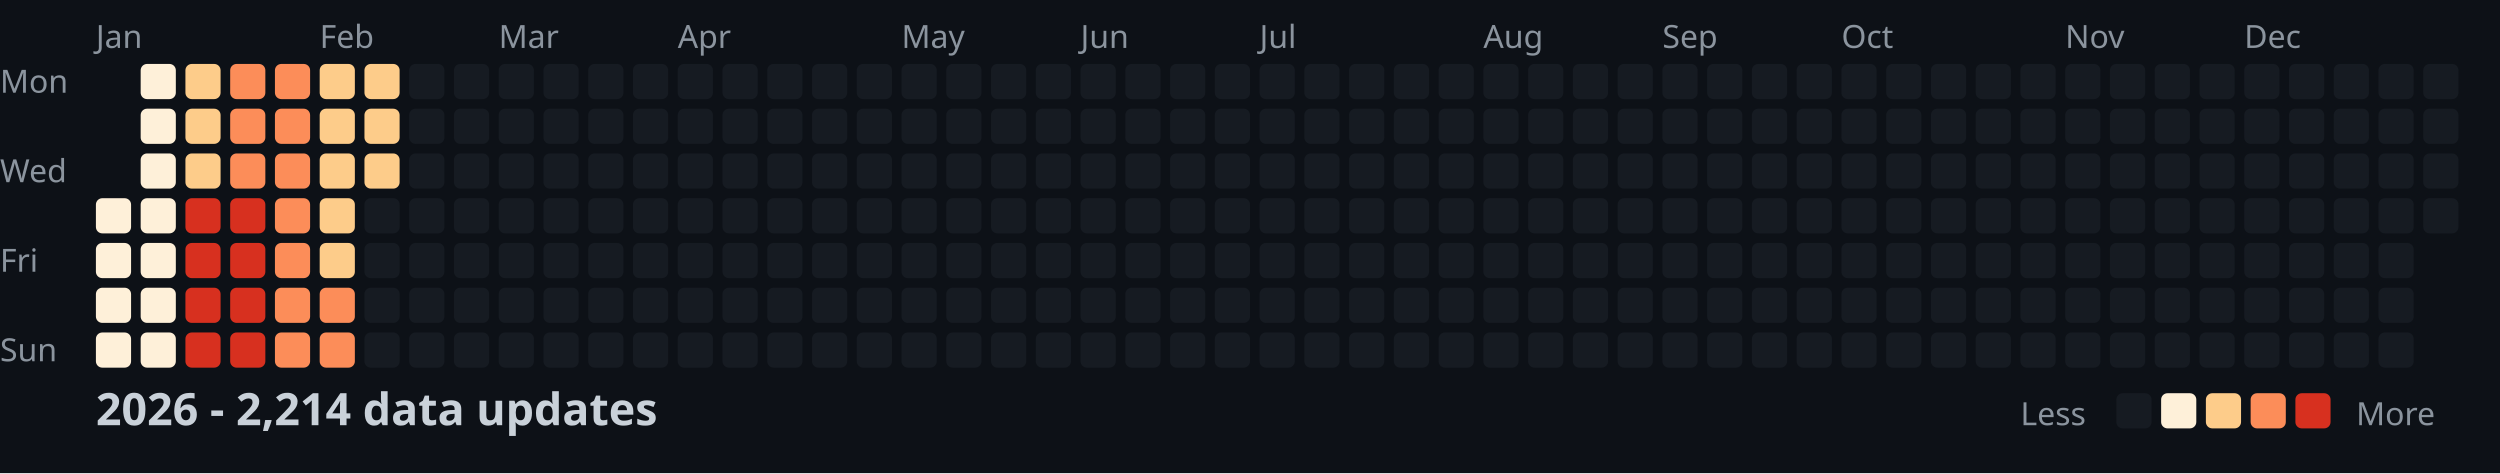
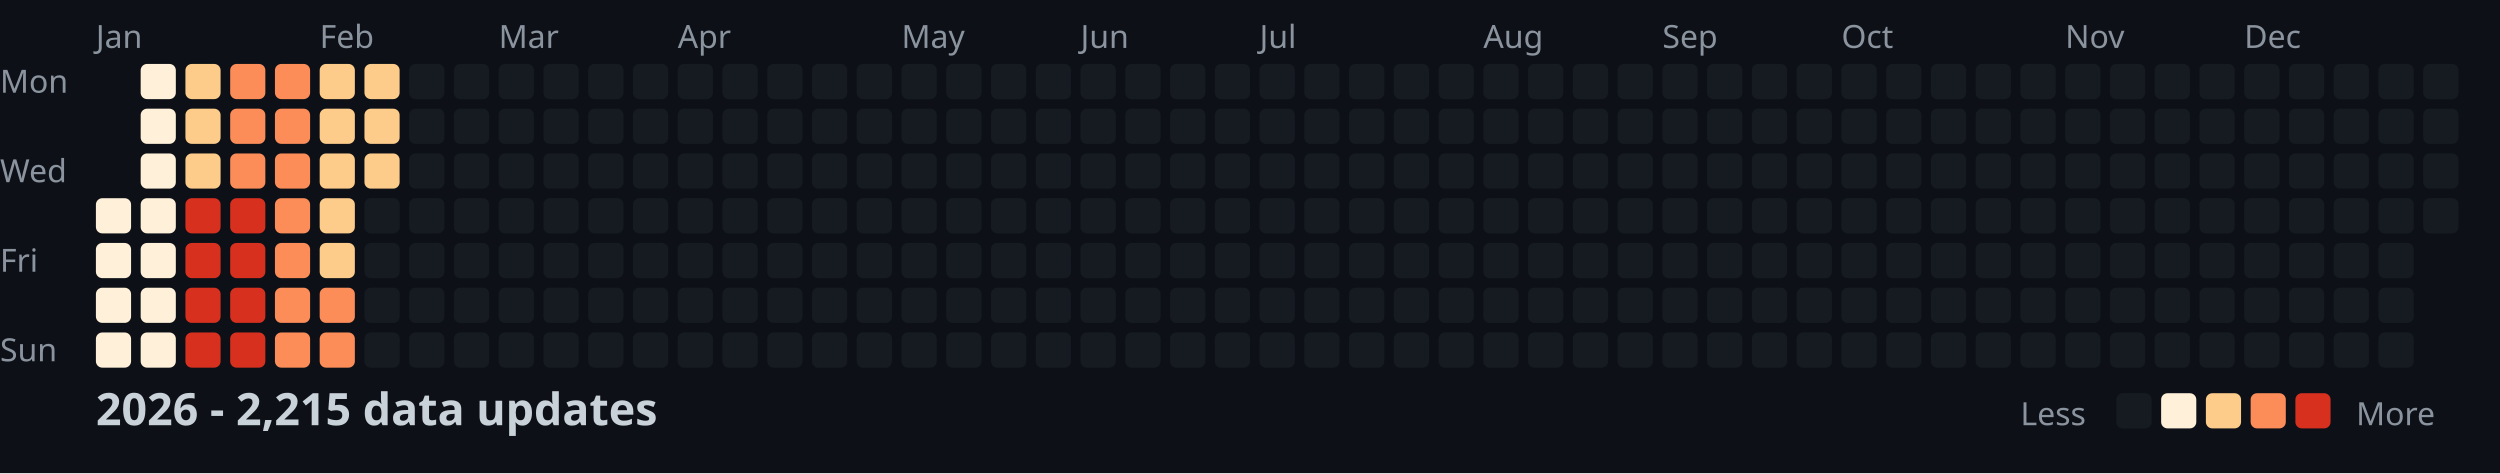
<svg xmlns="http://www.w3.org/2000/svg" width="782" height="148">
  <style>
    .month { font: 10px sans-serif; fill: #8b949e; }
    .day { font: 10px sans-serif; fill: #8b949e; }
    .title { font: bold 14px sans-serif; fill: #c9d1d9; }
    .legend { font: 10px sans-serif; fill: #8b949e; }
  </style>
  <rect width="100%" height="100%" fill="#0d1117" />
  <text x="0" y="29" class="day">Mon</text>
  <text x="0" y="57" class="day">Wed</text>
  <text x="0" y="85" class="day">Fri</text>
  <text x="0" y="113" class="day">Sun</text>
  <text x="30" y="15" class="month">Jan</text>
  <text x="100" y="15" class="month">Feb</text>
  <text x="156" y="15" class="month">Mar</text>
  <text x="212" y="15" class="month">Apr</text>
  <text x="282" y="15" class="month">May</text>
  <text x="338" y="15" class="month">Jun</text>
  <text x="394" y="15" class="month">Jul</text>
  <text x="464" y="15" class="month">Aug</text>
  <text x="520" y="15" class="month">Sep</text>
  <text x="576" y="15" class="month">Oct</text>
  <text x="646" y="15" class="month">Nov</text>
  <text x="702" y="15" class="month">Dec</text>
  <rect x="30" y="62" width="11" height="11" fill="#fef0d9" rx="2" />
  <rect x="30" y="76" width="11" height="11" fill="#fef0d9" rx="2" />
  <rect x="30" y="90" width="11" height="11" fill="#fef0d9" rx="2" />
  <rect x="30" y="104" width="11" height="11" fill="#fef0d9" rx="2" />
  <rect x="44" y="20" width="11" height="11" fill="#fef0d9" rx="2" />
  <rect x="44" y="34" width="11" height="11" fill="#fef0d9" rx="2" />
  <rect x="44" y="48" width="11" height="11" fill="#fef0d9" rx="2" />
  <rect x="44" y="62" width="11" height="11" fill="#fef0d9" rx="2" />
  <rect x="44" y="76" width="11" height="11" fill="#fef0d9" rx="2" />
  <rect x="44" y="90" width="11" height="11" fill="#fef0d9" rx="2" />
  <rect x="44" y="104" width="11" height="11" fill="#fef0d9" rx="2" />
  <rect x="58" y="20" width="11" height="11" fill="#fdcc8a" rx="2" />
  <rect x="58" y="34" width="11" height="11" fill="#fdcc8a" rx="2" />
  <rect x="58" y="48" width="11" height="11" fill="#fdcc8a" rx="2" />
  <rect x="58" y="62" width="11" height="11" fill="#d7301f" rx="2" />
  <rect x="58" y="76" width="11" height="11" fill="#d7301f" rx="2" />
  <rect x="58" y="90" width="11" height="11" fill="#d7301f" rx="2" />
  <rect x="58" y="104" width="11" height="11" fill="#d7301f" rx="2" />
  <rect x="72" y="20" width="11" height="11" fill="#fc8d59" rx="2" />
  <rect x="72" y="34" width="11" height="11" fill="#fc8d59" rx="2" />
  <rect x="72" y="48" width="11" height="11" fill="#fc8d59" rx="2" />
  <rect x="72" y="62" width="11" height="11" fill="#d7301f" rx="2" />
  <rect x="72" y="76" width="11" height="11" fill="#d7301f" rx="2" />
  <rect x="72" y="90" width="11" height="11" fill="#d7301f" rx="2" />
  <rect x="72" y="104" width="11" height="11" fill="#d7301f" rx="2" />
  <rect x="86" y="20" width="11" height="11" fill="#fc8d59" rx="2" />
  <rect x="86" y="34" width="11" height="11" fill="#fc8d59" rx="2" />
  <rect x="86" y="48" width="11" height="11" fill="#fc8d59" rx="2" />
  <rect x="86" y="62" width="11" height="11" fill="#fc8d59" rx="2" />
  <rect x="86" y="76" width="11" height="11" fill="#fc8d59" rx="2" />
  <rect x="86" y="90" width="11" height="11" fill="#fc8d59" rx="2" />
  <rect x="86" y="104" width="11" height="11" fill="#fc8d59" rx="2" />
  <rect x="100" y="20" width="11" height="11" fill="#fdcc8a" rx="2" />
  <rect x="100" y="34" width="11" height="11" fill="#fdcc8a" rx="2" />
  <rect x="100" y="48" width="11" height="11" fill="#fdcc8a" rx="2" />
  <rect x="100" y="62" width="11" height="11" fill="#fdcc8a" rx="2" />
  <rect x="100" y="76" width="11" height="11" fill="#fdcc8a" rx="2" />
  <rect x="100" y="90" width="11" height="11" fill="#fc8d59" rx="2" />
  <rect x="100" y="104" width="11" height="11" fill="#fc8d59" rx="2" />
  <rect x="114" y="20" width="11" height="11" fill="#fdcc8a" rx="2" />
  <rect x="114" y="34" width="11" height="11" fill="#fdcc8a" rx="2" />
  <rect x="114" y="48" width="11" height="11" fill="#fdcc8a" rx="2" />
  <rect x="114" y="62" width="11" height="11" fill="#161b22" rx="2" />
  <rect x="114" y="76" width="11" height="11" fill="#161b22" rx="2" />
  <rect x="114" y="90" width="11" height="11" fill="#161b22" rx="2" />
  <rect x="114" y="104" width="11" height="11" fill="#161b22" rx="2" />
  <rect x="128" y="20" width="11" height="11" fill="#161b22" rx="2" />
  <rect x="128" y="34" width="11" height="11" fill="#161b22" rx="2" />
  <rect x="128" y="48" width="11" height="11" fill="#161b22" rx="2" />
  <rect x="128" y="62" width="11" height="11" fill="#161b22" rx="2" />
  <rect x="128" y="76" width="11" height="11" fill="#161b22" rx="2" />
  <rect x="128" y="90" width="11" height="11" fill="#161b22" rx="2" />
  <rect x="128" y="104" width="11" height="11" fill="#161b22" rx="2" />
  <rect x="142" y="20" width="11" height="11" fill="#161b22" rx="2" />
  <rect x="142" y="34" width="11" height="11" fill="#161b22" rx="2" />
  <rect x="142" y="48" width="11" height="11" fill="#161b22" rx="2" />
  <rect x="142" y="62" width="11" height="11" fill="#161b22" rx="2" />
  <rect x="142" y="76" width="11" height="11" fill="#161b22" rx="2" />
  <rect x="142" y="90" width="11" height="11" fill="#161b22" rx="2" />
  <rect x="142" y="104" width="11" height="11" fill="#161b22" rx="2" />
  <rect x="156" y="20" width="11" height="11" fill="#161b22" rx="2" />
  <rect x="156" y="34" width="11" height="11" fill="#161b22" rx="2" />
  <rect x="156" y="48" width="11" height="11" fill="#161b22" rx="2" />
  <rect x="156" y="62" width="11" height="11" fill="#161b22" rx="2" />
  <rect x="156" y="76" width="11" height="11" fill="#161b22" rx="2" />
  <rect x="156" y="90" width="11" height="11" fill="#161b22" rx="2" />
  <rect x="156" y="104" width="11" height="11" fill="#161b22" rx="2" />
  <rect x="170" y="20" width="11" height="11" fill="#161b22" rx="2" />
  <rect x="170" y="34" width="11" height="11" fill="#161b22" rx="2" />
  <rect x="170" y="48" width="11" height="11" fill="#161b22" rx="2" />
  <rect x="170" y="62" width="11" height="11" fill="#161b22" rx="2" />
  <rect x="170" y="76" width="11" height="11" fill="#161b22" rx="2" />
  <rect x="170" y="90" width="11" height="11" fill="#161b22" rx="2" />
  <rect x="170" y="104" width="11" height="11" fill="#161b22" rx="2" />
  <rect x="184" y="20" width="11" height="11" fill="#161b22" rx="2" />
  <rect x="184" y="34" width="11" height="11" fill="#161b22" rx="2" />
  <rect x="184" y="48" width="11" height="11" fill="#161b22" rx="2" />
  <rect x="184" y="62" width="11" height="11" fill="#161b22" rx="2" />
  <rect x="184" y="76" width="11" height="11" fill="#161b22" rx="2" />
  <rect x="184" y="90" width="11" height="11" fill="#161b22" rx="2" />
  <rect x="184" y="104" width="11" height="11" fill="#161b22" rx="2" />
  <rect x="198" y="20" width="11" height="11" fill="#161b22" rx="2" />
  <rect x="198" y="34" width="11" height="11" fill="#161b22" rx="2" />
  <rect x="198" y="48" width="11" height="11" fill="#161b22" rx="2" />
  <rect x="198" y="62" width="11" height="11" fill="#161b22" rx="2" />
  <rect x="198" y="76" width="11" height="11" fill="#161b22" rx="2" />
  <rect x="198" y="90" width="11" height="11" fill="#161b22" rx="2" />
  <rect x="198" y="104" width="11" height="11" fill="#161b22" rx="2" />
  <rect x="212" y="20" width="11" height="11" fill="#161b22" rx="2" />
  <rect x="212" y="34" width="11" height="11" fill="#161b22" rx="2" />
  <rect x="212" y="48" width="11" height="11" fill="#161b22" rx="2" />
  <rect x="212" y="62" width="11" height="11" fill="#161b22" rx="2" />
  <rect x="212" y="76" width="11" height="11" fill="#161b22" rx="2" />
  <rect x="212" y="90" width="11" height="11" fill="#161b22" rx="2" />
  <rect x="212" y="104" width="11" height="11" fill="#161b22" rx="2" />
  <rect x="226" y="20" width="11" height="11" fill="#161b22" rx="2" />
  <rect x="226" y="34" width="11" height="11" fill="#161b22" rx="2" />
  <rect x="226" y="48" width="11" height="11" fill="#161b22" rx="2" />
  <rect x="226" y="62" width="11" height="11" fill="#161b22" rx="2" />
  <rect x="226" y="76" width="11" height="11" fill="#161b22" rx="2" />
  <rect x="226" y="90" width="11" height="11" fill="#161b22" rx="2" />
  <rect x="226" y="104" width="11" height="11" fill="#161b22" rx="2" />
  <rect x="240" y="20" width="11" height="11" fill="#161b22" rx="2" />
  <rect x="240" y="34" width="11" height="11" fill="#161b22" rx="2" />
  <rect x="240" y="48" width="11" height="11" fill="#161b22" rx="2" />
  <rect x="240" y="62" width="11" height="11" fill="#161b22" rx="2" />
  <rect x="240" y="76" width="11" height="11" fill="#161b22" rx="2" />
  <rect x="240" y="90" width="11" height="11" fill="#161b22" rx="2" />
  <rect x="240" y="104" width="11" height="11" fill="#161b22" rx="2" />
  <rect x="254" y="20" width="11" height="11" fill="#161b22" rx="2" />
  <rect x="254" y="34" width="11" height="11" fill="#161b22" rx="2" />
  <rect x="254" y="48" width="11" height="11" fill="#161b22" rx="2" />
  <rect x="254" y="62" width="11" height="11" fill="#161b22" rx="2" />
  <rect x="254" y="76" width="11" height="11" fill="#161b22" rx="2" />
  <rect x="254" y="90" width="11" height="11" fill="#161b22" rx="2" />
  <rect x="254" y="104" width="11" height="11" fill="#161b22" rx="2" />
  <rect x="268" y="20" width="11" height="11" fill="#161b22" rx="2" />
  <rect x="268" y="34" width="11" height="11" fill="#161b22" rx="2" />
  <rect x="268" y="48" width="11" height="11" fill="#161b22" rx="2" />
  <rect x="268" y="62" width="11" height="11" fill="#161b22" rx="2" />
  <rect x="268" y="76" width="11" height="11" fill="#161b22" rx="2" />
  <rect x="268" y="90" width="11" height="11" fill="#161b22" rx="2" />
  <rect x="268" y="104" width="11" height="11" fill="#161b22" rx="2" />
  <rect x="282" y="20" width="11" height="11" fill="#161b22" rx="2" />
  <rect x="282" y="34" width="11" height="11" fill="#161b22" rx="2" />
  <rect x="282" y="48" width="11" height="11" fill="#161b22" rx="2" />
  <rect x="282" y="62" width="11" height="11" fill="#161b22" rx="2" />
  <rect x="282" y="76" width="11" height="11" fill="#161b22" rx="2" />
  <rect x="282" y="90" width="11" height="11" fill="#161b22" rx="2" />
  <rect x="282" y="104" width="11" height="11" fill="#161b22" rx="2" />
  <rect x="296" y="20" width="11" height="11" fill="#161b22" rx="2" />
  <rect x="296" y="34" width="11" height="11" fill="#161b22" rx="2" />
  <rect x="296" y="48" width="11" height="11" fill="#161b22" rx="2" />
  <rect x="296" y="62" width="11" height="11" fill="#161b22" rx="2" />
  <rect x="296" y="76" width="11" height="11" fill="#161b22" rx="2" />
  <rect x="296" y="90" width="11" height="11" fill="#161b22" rx="2" />
  <rect x="296" y="104" width="11" height="11" fill="#161b22" rx="2" />
  <rect x="310" y="20" width="11" height="11" fill="#161b22" rx="2" />
  <rect x="310" y="34" width="11" height="11" fill="#161b22" rx="2" />
  <rect x="310" y="48" width="11" height="11" fill="#161b22" rx="2" />
  <rect x="310" y="62" width="11" height="11" fill="#161b22" rx="2" />
  <rect x="310" y="76" width="11" height="11" fill="#161b22" rx="2" />
  <rect x="310" y="90" width="11" height="11" fill="#161b22" rx="2" />
  <rect x="310" y="104" width="11" height="11" fill="#161b22" rx="2" />
  <rect x="324" y="20" width="11" height="11" fill="#161b22" rx="2" />
  <rect x="324" y="34" width="11" height="11" fill="#161b22" rx="2" />
  <rect x="324" y="48" width="11" height="11" fill="#161b22" rx="2" />
  <rect x="324" y="62" width="11" height="11" fill="#161b22" rx="2" />
  <rect x="324" y="76" width="11" height="11" fill="#161b22" rx="2" />
  <rect x="324" y="90" width="11" height="11" fill="#161b22" rx="2" />
  <rect x="324" y="104" width="11" height="11" fill="#161b22" rx="2" />
  <rect x="338" y="20" width="11" height="11" fill="#161b22" rx="2" />
  <rect x="338" y="34" width="11" height="11" fill="#161b22" rx="2" />
  <rect x="338" y="48" width="11" height="11" fill="#161b22" rx="2" />
  <rect x="338" y="62" width="11" height="11" fill="#161b22" rx="2" />
  <rect x="338" y="76" width="11" height="11" fill="#161b22" rx="2" />
  <rect x="338" y="90" width="11" height="11" fill="#161b22" rx="2" />
  <rect x="338" y="104" width="11" height="11" fill="#161b22" rx="2" />
  <rect x="352" y="20" width="11" height="11" fill="#161b22" rx="2" />
  <rect x="352" y="34" width="11" height="11" fill="#161b22" rx="2" />
  <rect x="352" y="48" width="11" height="11" fill="#161b22" rx="2" />
  <rect x="352" y="62" width="11" height="11" fill="#161b22" rx="2" />
  <rect x="352" y="76" width="11" height="11" fill="#161b22" rx="2" />
  <rect x="352" y="90" width="11" height="11" fill="#161b22" rx="2" />
  <rect x="352" y="104" width="11" height="11" fill="#161b22" rx="2" />
  <rect x="366" y="20" width="11" height="11" fill="#161b22" rx="2" />
  <rect x="366" y="34" width="11" height="11" fill="#161b22" rx="2" />
  <rect x="366" y="48" width="11" height="11" fill="#161b22" rx="2" />
  <rect x="366" y="62" width="11" height="11" fill="#161b22" rx="2" />
  <rect x="366" y="76" width="11" height="11" fill="#161b22" rx="2" />
  <rect x="366" y="90" width="11" height="11" fill="#161b22" rx="2" />
  <rect x="366" y="104" width="11" height="11" fill="#161b22" rx="2" />
  <rect x="380" y="20" width="11" height="11" fill="#161b22" rx="2" />
  <rect x="380" y="34" width="11" height="11" fill="#161b22" rx="2" />
  <rect x="380" y="48" width="11" height="11" fill="#161b22" rx="2" />
  <rect x="380" y="62" width="11" height="11" fill="#161b22" rx="2" />
  <rect x="380" y="76" width="11" height="11" fill="#161b22" rx="2" />
  <rect x="380" y="90" width="11" height="11" fill="#161b22" rx="2" />
  <rect x="380" y="104" width="11" height="11" fill="#161b22" rx="2" />
  <rect x="394" y="20" width="11" height="11" fill="#161b22" rx="2" />
  <rect x="394" y="34" width="11" height="11" fill="#161b22" rx="2" />
  <rect x="394" y="48" width="11" height="11" fill="#161b22" rx="2" />
  <rect x="394" y="62" width="11" height="11" fill="#161b22" rx="2" />
  <rect x="394" y="76" width="11" height="11" fill="#161b22" rx="2" />
  <rect x="394" y="90" width="11" height="11" fill="#161b22" rx="2" />
  <rect x="394" y="104" width="11" height="11" fill="#161b22" rx="2" />
  <rect x="408" y="20" width="11" height="11" fill="#161b22" rx="2" />
  <rect x="408" y="34" width="11" height="11" fill="#161b22" rx="2" />
  <rect x="408" y="48" width="11" height="11" fill="#161b22" rx="2" />
  <rect x="408" y="62" width="11" height="11" fill="#161b22" rx="2" />
  <rect x="408" y="76" width="11" height="11" fill="#161b22" rx="2" />
  <rect x="408" y="90" width="11" height="11" fill="#161b22" rx="2" />
  <rect x="408" y="104" width="11" height="11" fill="#161b22" rx="2" />
  <rect x="422" y="20" width="11" height="11" fill="#161b22" rx="2" />
  <rect x="422" y="34" width="11" height="11" fill="#161b22" rx="2" />
  <rect x="422" y="48" width="11" height="11" fill="#161b22" rx="2" />
  <rect x="422" y="62" width="11" height="11" fill="#161b22" rx="2" />
  <rect x="422" y="76" width="11" height="11" fill="#161b22" rx="2" />
  <rect x="422" y="90" width="11" height="11" fill="#161b22" rx="2" />
  <rect x="422" y="104" width="11" height="11" fill="#161b22" rx="2" />
  <rect x="436" y="20" width="11" height="11" fill="#161b22" rx="2" />
  <rect x="436" y="34" width="11" height="11" fill="#161b22" rx="2" />
  <rect x="436" y="48" width="11" height="11" fill="#161b22" rx="2" />
  <rect x="436" y="62" width="11" height="11" fill="#161b22" rx="2" />
  <rect x="436" y="76" width="11" height="11" fill="#161b22" rx="2" />
  <rect x="436" y="90" width="11" height="11" fill="#161b22" rx="2" />
  <rect x="436" y="104" width="11" height="11" fill="#161b22" rx="2" />
  <rect x="450" y="20" width="11" height="11" fill="#161b22" rx="2" />
  <rect x="450" y="34" width="11" height="11" fill="#161b22" rx="2" />
  <rect x="450" y="48" width="11" height="11" fill="#161b22" rx="2" />
  <rect x="450" y="62" width="11" height="11" fill="#161b22" rx="2" />
  <rect x="450" y="76" width="11" height="11" fill="#161b22" rx="2" />
  <rect x="450" y="90" width="11" height="11" fill="#161b22" rx="2" />
  <rect x="450" y="104" width="11" height="11" fill="#161b22" rx="2" />
  <rect x="464" y="20" width="11" height="11" fill="#161b22" rx="2" />
  <rect x="464" y="34" width="11" height="11" fill="#161b22" rx="2" />
  <rect x="464" y="48" width="11" height="11" fill="#161b22" rx="2" />
  <rect x="464" y="62" width="11" height="11" fill="#161b22" rx="2" />
  <rect x="464" y="76" width="11" height="11" fill="#161b22" rx="2" />
  <rect x="464" y="90" width="11" height="11" fill="#161b22" rx="2" />
  <rect x="464" y="104" width="11" height="11" fill="#161b22" rx="2" />
  <rect x="478" y="20" width="11" height="11" fill="#161b22" rx="2" />
  <rect x="478" y="34" width="11" height="11" fill="#161b22" rx="2" />
  <rect x="478" y="48" width="11" height="11" fill="#161b22" rx="2" />
  <rect x="478" y="62" width="11" height="11" fill="#161b22" rx="2" />
  <rect x="478" y="76" width="11" height="11" fill="#161b22" rx="2" />
  <rect x="478" y="90" width="11" height="11" fill="#161b22" rx="2" />
  <rect x="478" y="104" width="11" height="11" fill="#161b22" rx="2" />
  <rect x="492" y="20" width="11" height="11" fill="#161b22" rx="2" />
  <rect x="492" y="34" width="11" height="11" fill="#161b22" rx="2" />
  <rect x="492" y="48" width="11" height="11" fill="#161b22" rx="2" />
  <rect x="492" y="62" width="11" height="11" fill="#161b22" rx="2" />
  <rect x="492" y="76" width="11" height="11" fill="#161b22" rx="2" />
  <rect x="492" y="90" width="11" height="11" fill="#161b22" rx="2" />
  <rect x="492" y="104" width="11" height="11" fill="#161b22" rx="2" />
  <rect x="506" y="20" width="11" height="11" fill="#161b22" rx="2" />
  <rect x="506" y="34" width="11" height="11" fill="#161b22" rx="2" />
  <rect x="506" y="48" width="11" height="11" fill="#161b22" rx="2" />
  <rect x="506" y="62" width="11" height="11" fill="#161b22" rx="2" />
  <rect x="506" y="76" width="11" height="11" fill="#161b22" rx="2" />
  <rect x="506" y="90" width="11" height="11" fill="#161b22" rx="2" />
  <rect x="506" y="104" width="11" height="11" fill="#161b22" rx="2" />
  <rect x="520" y="20" width="11" height="11" fill="#161b22" rx="2" />
  <rect x="520" y="34" width="11" height="11" fill="#161b22" rx="2" />
  <rect x="520" y="48" width="11" height="11" fill="#161b22" rx="2" />
  <rect x="520" y="62" width="11" height="11" fill="#161b22" rx="2" />
  <rect x="520" y="76" width="11" height="11" fill="#161b22" rx="2" />
  <rect x="520" y="90" width="11" height="11" fill="#161b22" rx="2" />
  <rect x="520" y="104" width="11" height="11" fill="#161b22" rx="2" />
  <rect x="534" y="20" width="11" height="11" fill="#161b22" rx="2" />
  <rect x="534" y="34" width="11" height="11" fill="#161b22" rx="2" />
  <rect x="534" y="48" width="11" height="11" fill="#161b22" rx="2" />
  <rect x="534" y="62" width="11" height="11" fill="#161b22" rx="2" />
  <rect x="534" y="76" width="11" height="11" fill="#161b22" rx="2" />
  <rect x="534" y="90" width="11" height="11" fill="#161b22" rx="2" />
  <rect x="534" y="104" width="11" height="11" fill="#161b22" rx="2" />
  <rect x="548" y="20" width="11" height="11" fill="#161b22" rx="2" />
  <rect x="548" y="34" width="11" height="11" fill="#161b22" rx="2" />
  <rect x="548" y="48" width="11" height="11" fill="#161b22" rx="2" />
  <rect x="548" y="62" width="11" height="11" fill="#161b22" rx="2" />
  <rect x="548" y="76" width="11" height="11" fill="#161b22" rx="2" />
  <rect x="548" y="90" width="11" height="11" fill="#161b22" rx="2" />
  <rect x="548" y="104" width="11" height="11" fill="#161b22" rx="2" />
  <rect x="562" y="20" width="11" height="11" fill="#161b22" rx="2" />
  <rect x="562" y="34" width="11" height="11" fill="#161b22" rx="2" />
  <rect x="562" y="48" width="11" height="11" fill="#161b22" rx="2" />
  <rect x="562" y="62" width="11" height="11" fill="#161b22" rx="2" />
  <rect x="562" y="76" width="11" height="11" fill="#161b22" rx="2" />
  <rect x="562" y="90" width="11" height="11" fill="#161b22" rx="2" />
  <rect x="562" y="104" width="11" height="11" fill="#161b22" rx="2" />
  <rect x="576" y="20" width="11" height="11" fill="#161b22" rx="2" />
  <rect x="576" y="34" width="11" height="11" fill="#161b22" rx="2" />
  <rect x="576" y="48" width="11" height="11" fill="#161b22" rx="2" />
  <rect x="576" y="62" width="11" height="11" fill="#161b22" rx="2" />
  <rect x="576" y="76" width="11" height="11" fill="#161b22" rx="2" />
  <rect x="576" y="90" width="11" height="11" fill="#161b22" rx="2" />
  <rect x="576" y="104" width="11" height="11" fill="#161b22" rx="2" />
  <rect x="590" y="20" width="11" height="11" fill="#161b22" rx="2" />
  <rect x="590" y="34" width="11" height="11" fill="#161b22" rx="2" />
  <rect x="590" y="48" width="11" height="11" fill="#161b22" rx="2" />
  <rect x="590" y="62" width="11" height="11" fill="#161b22" rx="2" />
  <rect x="590" y="76" width="11" height="11" fill="#161b22" rx="2" />
  <rect x="590" y="90" width="11" height="11" fill="#161b22" rx="2" />
  <rect x="590" y="104" width="11" height="11" fill="#161b22" rx="2" />
  <rect x="604" y="20" width="11" height="11" fill="#161b22" rx="2" />
  <rect x="604" y="34" width="11" height="11" fill="#161b22" rx="2" />
  <rect x="604" y="48" width="11" height="11" fill="#161b22" rx="2" />
  <rect x="604" y="62" width="11" height="11" fill="#161b22" rx="2" />
  <rect x="604" y="76" width="11" height="11" fill="#161b22" rx="2" />
  <rect x="604" y="90" width="11" height="11" fill="#161b22" rx="2" />
  <rect x="604" y="104" width="11" height="11" fill="#161b22" rx="2" />
  <rect x="618" y="20" width="11" height="11" fill="#161b22" rx="2" />
  <rect x="618" y="34" width="11" height="11" fill="#161b22" rx="2" />
  <rect x="618" y="48" width="11" height="11" fill="#161b22" rx="2" />
  <rect x="618" y="62" width="11" height="11" fill="#161b22" rx="2" />
  <rect x="618" y="76" width="11" height="11" fill="#161b22" rx="2" />
  <rect x="618" y="90" width="11" height="11" fill="#161b22" rx="2" />
  <rect x="618" y="104" width="11" height="11" fill="#161b22" rx="2" />
  <rect x="632" y="20" width="11" height="11" fill="#161b22" rx="2" />
  <rect x="632" y="34" width="11" height="11" fill="#161b22" rx="2" />
  <rect x="632" y="48" width="11" height="11" fill="#161b22" rx="2" />
  <rect x="632" y="62" width="11" height="11" fill="#161b22" rx="2" />
  <rect x="632" y="76" width="11" height="11" fill="#161b22" rx="2" />
  <rect x="632" y="90" width="11" height="11" fill="#161b22" rx="2" />
  <rect x="632" y="104" width="11" height="11" fill="#161b22" rx="2" />
  <rect x="646" y="20" width="11" height="11" fill="#161b22" rx="2" />
  <rect x="646" y="34" width="11" height="11" fill="#161b22" rx="2" />
  <rect x="646" y="48" width="11" height="11" fill="#161b22" rx="2" />
  <rect x="646" y="62" width="11" height="11" fill="#161b22" rx="2" />
  <rect x="646" y="76" width="11" height="11" fill="#161b22" rx="2" />
  <rect x="646" y="90" width="11" height="11" fill="#161b22" rx="2" />
  <rect x="646" y="104" width="11" height="11" fill="#161b22" rx="2" />
  <rect x="660" y="20" width="11" height="11" fill="#161b22" rx="2" />
  <rect x="660" y="34" width="11" height="11" fill="#161b22" rx="2" />
  <rect x="660" y="48" width="11" height="11" fill="#161b22" rx="2" />
  <rect x="660" y="62" width="11" height="11" fill="#161b22" rx="2" />
  <rect x="660" y="76" width="11" height="11" fill="#161b22" rx="2" />
  <rect x="660" y="90" width="11" height="11" fill="#161b22" rx="2" />
  <rect x="660" y="104" width="11" height="11" fill="#161b22" rx="2" />
  <rect x="674" y="20" width="11" height="11" fill="#161b22" rx="2" />
  <rect x="674" y="34" width="11" height="11" fill="#161b22" rx="2" />
  <rect x="674" y="48" width="11" height="11" fill="#161b22" rx="2" />
  <rect x="674" y="62" width="11" height="11" fill="#161b22" rx="2" />
  <rect x="674" y="76" width="11" height="11" fill="#161b22" rx="2" />
  <rect x="674" y="90" width="11" height="11" fill="#161b22" rx="2" />
  <rect x="674" y="104" width="11" height="11" fill="#161b22" rx="2" />
  <rect x="688" y="20" width="11" height="11" fill="#161b22" rx="2" />
  <rect x="688" y="34" width="11" height="11" fill="#161b22" rx="2" />
  <rect x="688" y="48" width="11" height="11" fill="#161b22" rx="2" />
  <rect x="688" y="62" width="11" height="11" fill="#161b22" rx="2" />
  <rect x="688" y="76" width="11" height="11" fill="#161b22" rx="2" />
  <rect x="688" y="90" width="11" height="11" fill="#161b22" rx="2" />
  <rect x="688" y="104" width="11" height="11" fill="#161b22" rx="2" />
  <rect x="702" y="20" width="11" height="11" fill="#161b22" rx="2" />
  <rect x="702" y="34" width="11" height="11" fill="#161b22" rx="2" />
  <rect x="702" y="48" width="11" height="11" fill="#161b22" rx="2" />
  <rect x="702" y="62" width="11" height="11" fill="#161b22" rx="2" />
  <rect x="702" y="76" width="11" height="11" fill="#161b22" rx="2" />
  <rect x="702" y="90" width="11" height="11" fill="#161b22" rx="2" />
  <rect x="702" y="104" width="11" height="11" fill="#161b22" rx="2" />
  <rect x="716" y="20" width="11" height="11" fill="#161b22" rx="2" />
  <rect x="716" y="34" width="11" height="11" fill="#161b22" rx="2" />
  <rect x="716" y="48" width="11" height="11" fill="#161b22" rx="2" />
  <rect x="716" y="62" width="11" height="11" fill="#161b22" rx="2" />
  <rect x="716" y="76" width="11" height="11" fill="#161b22" rx="2" />
  <rect x="716" y="90" width="11" height="11" fill="#161b22" rx="2" />
  <rect x="716" y="104" width="11" height="11" fill="#161b22" rx="2" />
  <rect x="730" y="20" width="11" height="11" fill="#161b22" rx="2" />
  <rect x="730" y="34" width="11" height="11" fill="#161b22" rx="2" />
  <rect x="730" y="48" width="11" height="11" fill="#161b22" rx="2" />
  <rect x="730" y="62" width="11" height="11" fill="#161b22" rx="2" />
  <rect x="730" y="76" width="11" height="11" fill="#161b22" rx="2" />
  <rect x="730" y="90" width="11" height="11" fill="#161b22" rx="2" />
  <rect x="730" y="104" width="11" height="11" fill="#161b22" rx="2" />
  <rect x="744" y="20" width="11" height="11" fill="#161b22" rx="2" />
  <rect x="744" y="34" width="11" height="11" fill="#161b22" rx="2" />
  <rect x="744" y="48" width="11" height="11" fill="#161b22" rx="2" />
  <rect x="744" y="62" width="11" height="11" fill="#161b22" rx="2" />
  <rect x="744" y="76" width="11" height="11" fill="#161b22" rx="2" />
  <rect x="744" y="90" width="11" height="11" fill="#161b22" rx="2" />
  <rect x="744" y="104" width="11" height="11" fill="#161b22" rx="2" />
  <rect x="758" y="20" width="11" height="11" fill="#161b22" rx="2" />
  <rect x="758" y="34" width="11" height="11" fill="#161b22" rx="2" />
  <rect x="758" y="48" width="11" height="11" fill="#161b22" rx="2" />
  <rect x="758" y="62" width="11" height="11" fill="#161b22" rx="2" />
-   <text x="30" y="133" class="title">2026 - 2,214 data updates</text>
+   <text x="30" y="133" class="title">2026 - 2,215 data updates</text>
  <text x="632" y="133" class="legend">Less</text>
  <rect x="662" y="123" width="11" height="11" fill="#161b22" rx="2" />
  <rect x="676" y="123" width="11" height="11" fill="#fef0d9" rx="2" />
  <rect x="690" y="123" width="11" height="11" fill="#fdcc8a" rx="2" />
  <rect x="704" y="123" width="11" height="11" fill="#fc8d59" rx="2" />
  <rect x="718" y="123" width="11" height="11" fill="#d7301f" rx="2" />
  <text x="737" y="133" class="legend">More</text>
</svg>
